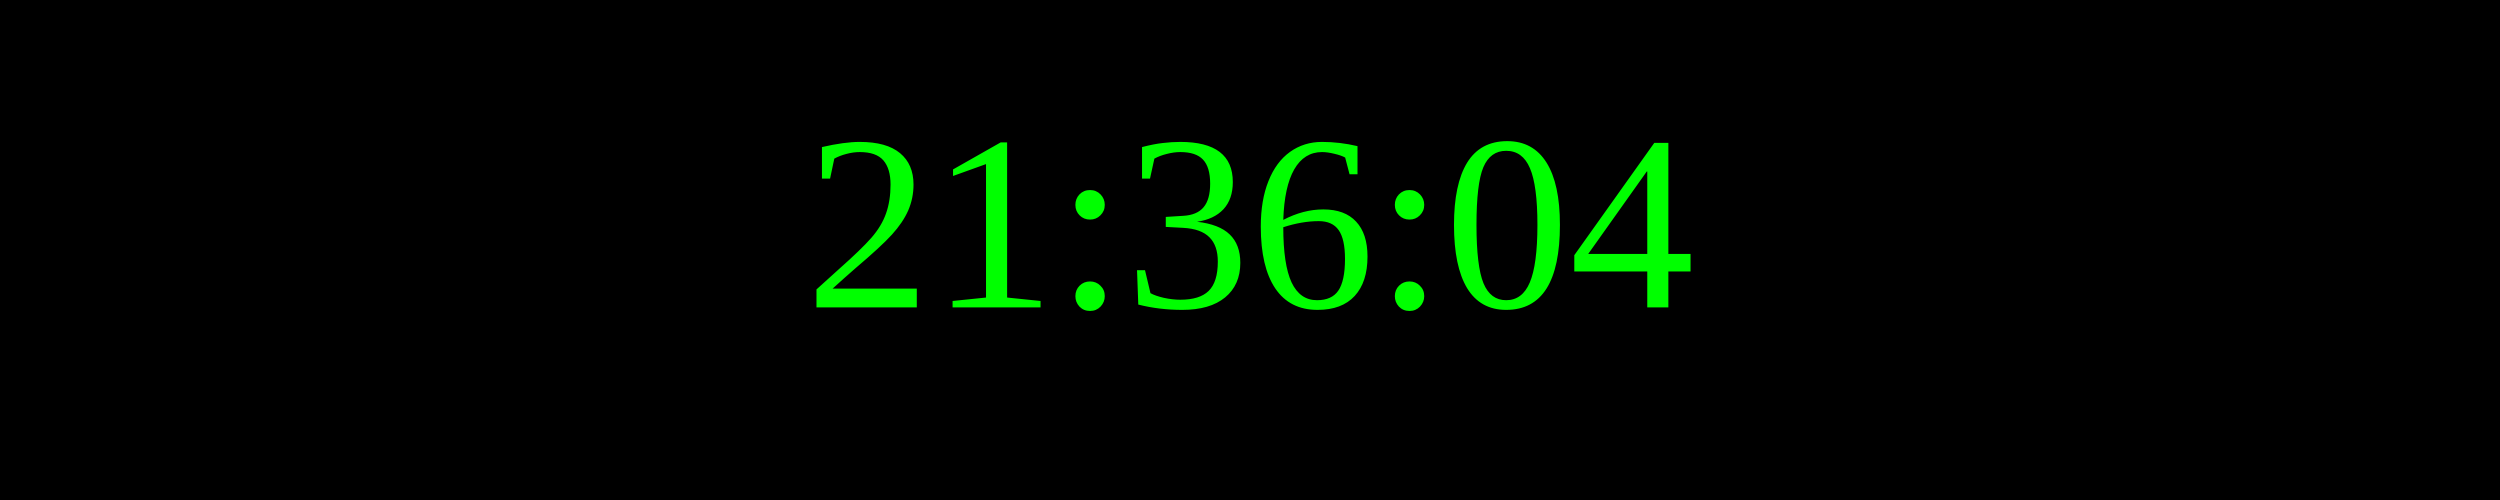
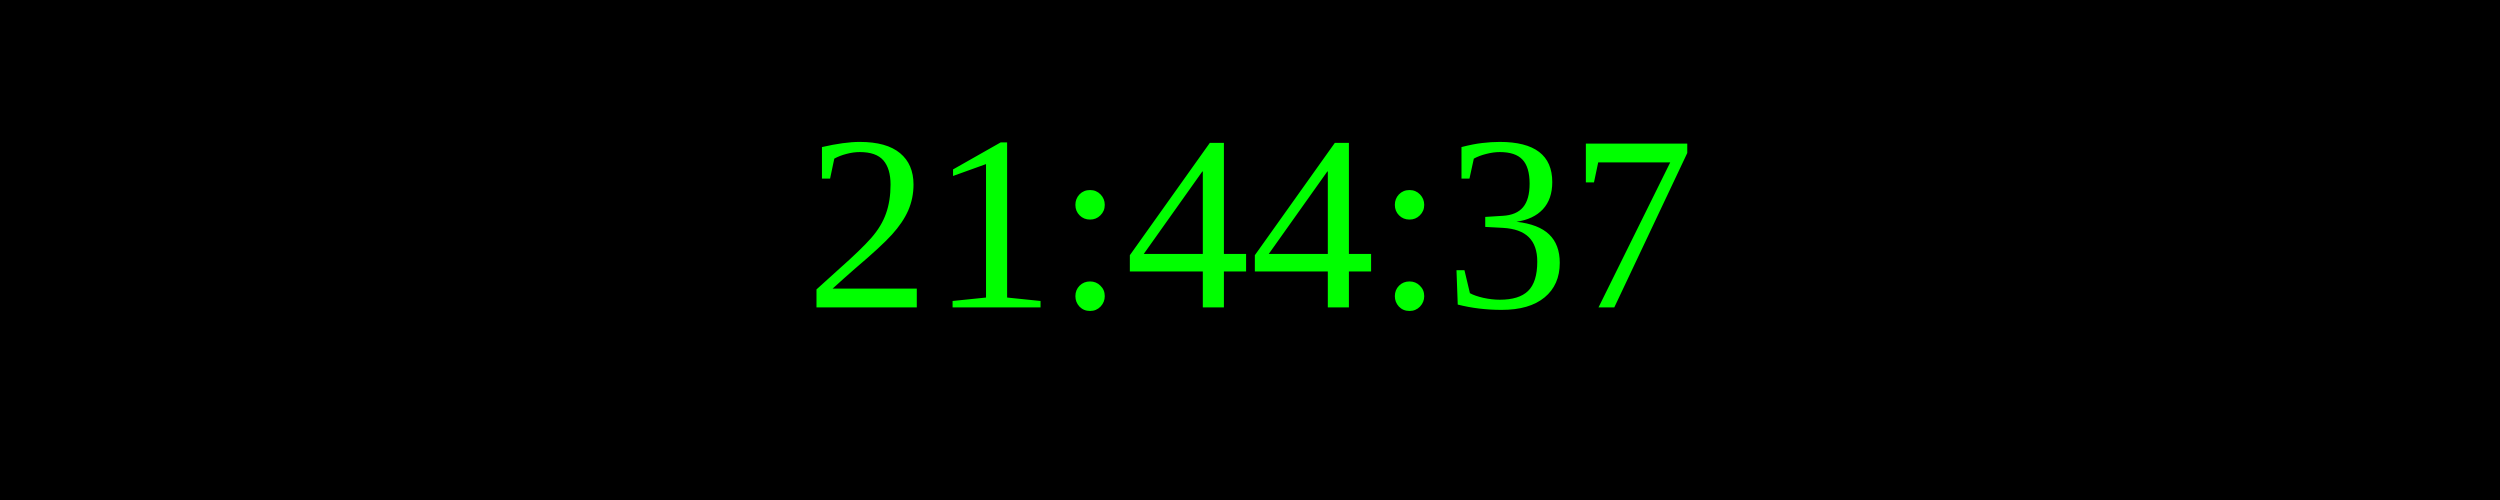
<svg xmlns="http://www.w3.org/2000/svg" width="250" height="50">
  <rect width="100%" height="100%" fill="black" />
  <text x="50%" y="50%" font-size="25" fill="lime" text-anchor="middle" dominant-baseline="middle">
- 21:36:04
+ 21:44:37
</text>
</svg>
